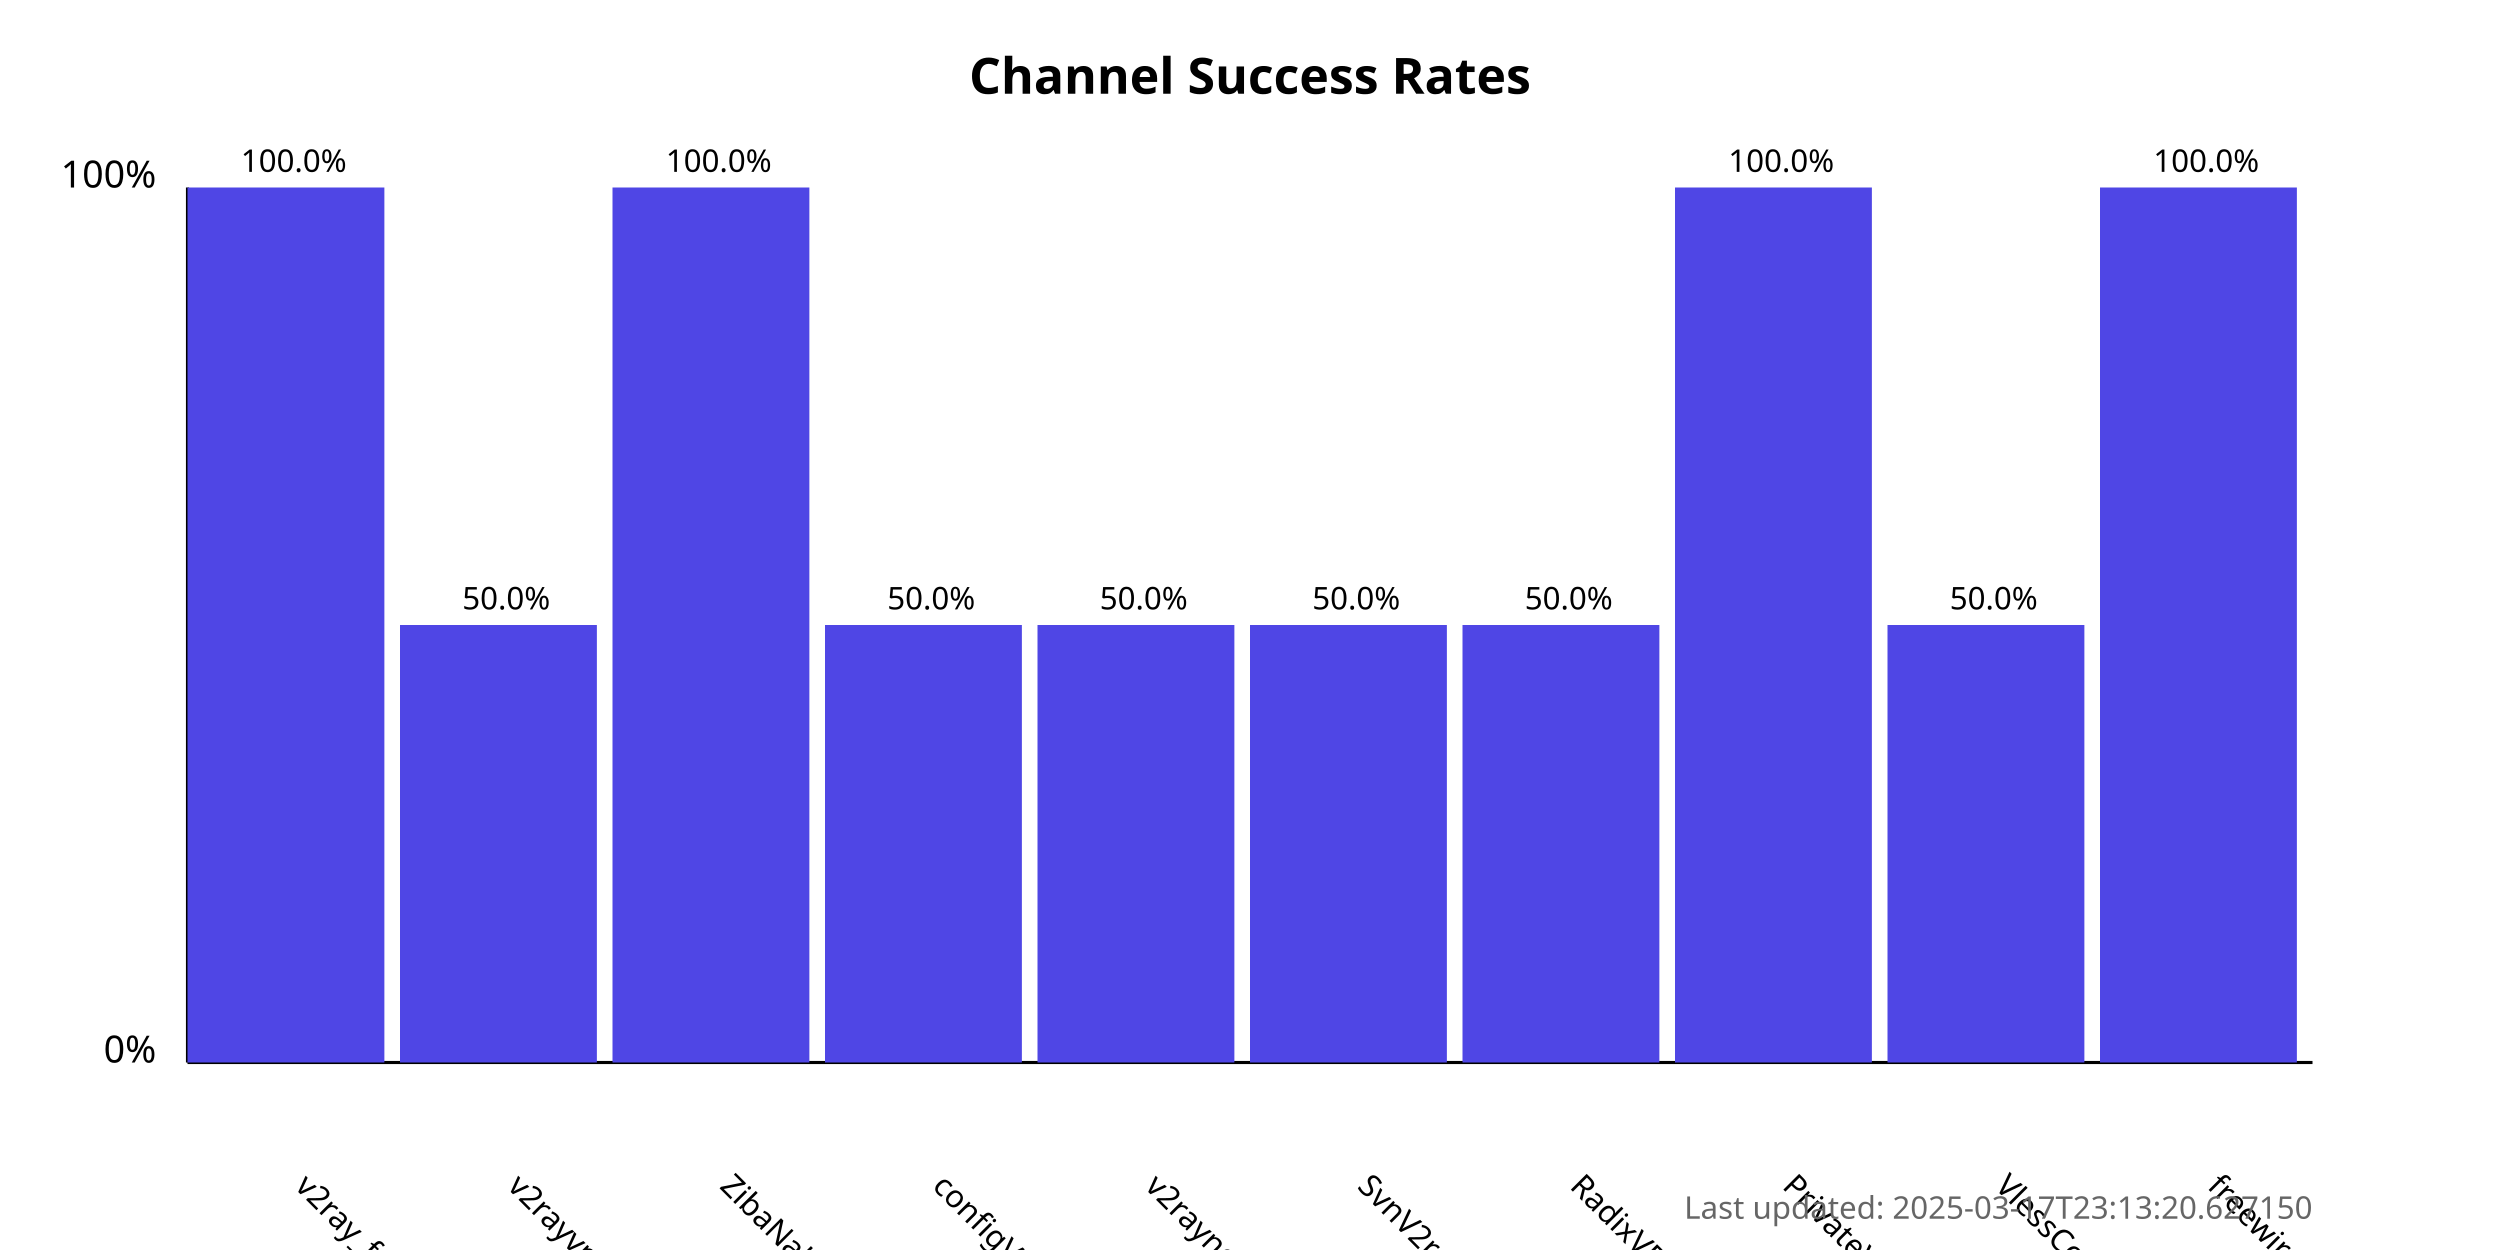
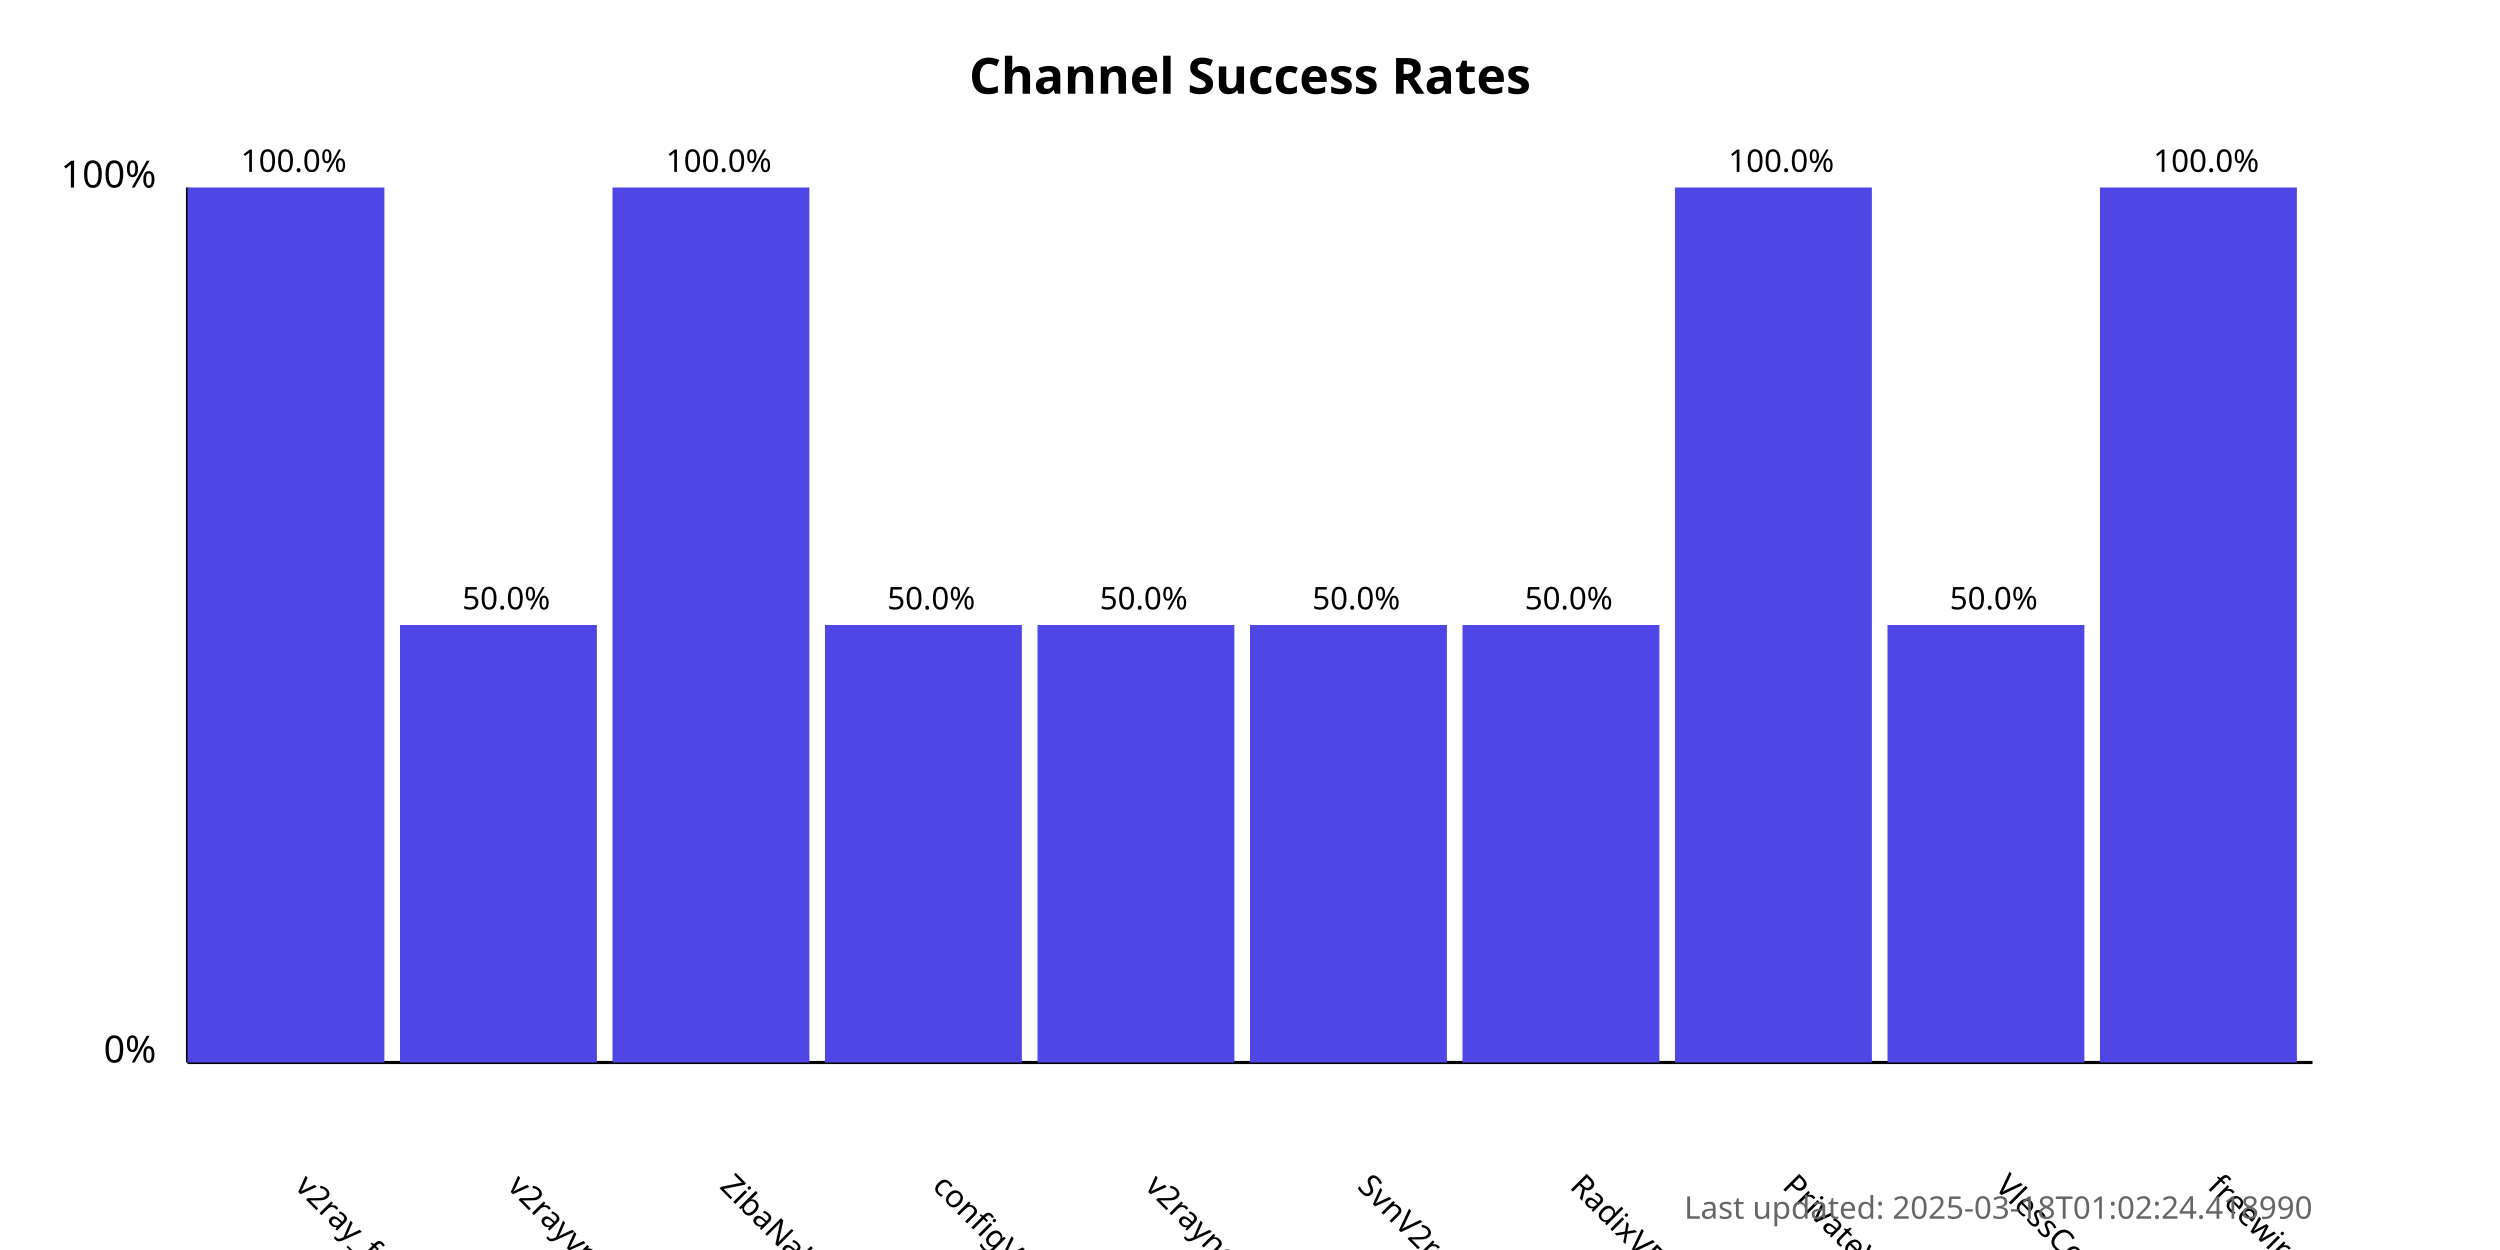
<svg xmlns="http://www.w3.org/2000/svg" width="800" height="400">
  <style>
            .chart-title { font: bold 16px sans-serif; }
            .axis-label { font: 12px sans-serif; }
            .tick-label { font: 10px sans-serif; }
            .bar { fill: #4f46e5; }
            .bar:hover { fill: #6366f1; }
            .timestamp { font: 10px sans-serif; fill: #666; }
        </style>
  <text x="400.0" y="30" text-anchor="middle" class="chart-title">
            Channel Success Rates
        </text>
  <line x1="60" y1="340" x2="60" y2="60" stroke="black" stroke-width="1" />
  <line x1="60" y1="340" x2="740" y2="340" stroke="black" stroke-width="1" />
  <text x="50" y="340" text-anchor="end" class="axis-label">0%</text>
  <text x="50" y="60" text-anchor="end" class="axis-label">100%</text>
  <g>
    <rect x="60" y="60.0" width="63.0" height="280.0" class="bar" />
    <text x="94.0" y="380" transform="rotate(45, 94.0, 380)" text-anchor="start" class="tick-label">
                v2ray_free_conf
            </text>
    <text x="94.0" y="55.0" text-anchor="middle" class="tick-label">
                100.0%
            </text>
  </g>
  <g>
    <rect x="128.0" y="200.0" width="63.0" height="140.0" class="bar" />
    <text x="162.0" y="380" transform="rotate(45, 162.0, 380)" text-anchor="start" class="tick-label">
                v2rayvpno
            </text>
    <text x="162.0" y="195.0" text-anchor="middle" class="tick-label">
                50.0%
            </text>
  </g>
  <g>
    <rect x="196.0" y="60.0" width="63.0" height="280.0" class="bar" />
    <text x="230.0" y="380" transform="rotate(45, 230.0, 380)" text-anchor="start" class="tick-label">
                ZibaNabz
            </text>
    <text x="230.0" y="55.0" text-anchor="middle" class="tick-label">
                100.0%
            </text>
  </g>
  <g>
    <rect x="264.0" y="200.0" width="63.0" height="140.0" class="bar" />
    <text x="298.0" y="380" transform="rotate(45, 298.0, 380)" text-anchor="start" class="tick-label">
                configV2rayForFree
            </text>
    <text x="298.0" y="195.0" text-anchor="middle" class="tick-label">
                50.0%
            </text>
  </g>
  <g>
    <rect x="332.0" y="200.0" width="63.0" height="140.0" class="bar" />
    <text x="366.0" y="380" transform="rotate(45, 366.0, 380)" text-anchor="start" class="tick-label">
                v2rayngvpn
            </text>
    <text x="366.0" y="195.0" text-anchor="middle" class="tick-label">
                50.0%
            </text>
  </g>
  <g>
    <rect x="400.0" y="200.0" width="63.0" height="140.0" class="bar" />
    <text x="434.0" y="380" transform="rotate(45, 434.0, 380)" text-anchor="start" class="tick-label">
                SvnV2ray
            </text>
    <text x="434.0" y="195.0" text-anchor="middle" class="tick-label">
                50.0%
            </text>
  </g>
  <g>
    <rect x="468.0" y="200.0" width="63.0" height="140.0" class="bar" />
    <text x="502.0" y="380" transform="rotate(45, 502.0, 380)" text-anchor="start" class="tick-label">
                RadixVPN
            </text>
    <text x="502.0" y="195.0" text-anchor="middle" class="tick-label">
                50.0%
            </text>
  </g>
  <g>
    <rect x="536.0" y="60.0" width="63.0" height="280.0" class="bar" />
    <text x="570.0" y="380" transform="rotate(45, 570.0, 380)" text-anchor="start" class="tick-label">
                PrivateVPNs
            </text>
    <text x="570.0" y="55.0" text-anchor="middle" class="tick-label">
                100.0%
            </text>
  </g>
  <g>
    <rect x="604.0" y="200.0" width="63.0" height="140.0" class="bar" />
    <text x="638.0" y="380" transform="rotate(45, 638.0, 380)" text-anchor="start" class="tick-label">
                VlessConfig
            </text>
    <text x="638.0" y="195.0" text-anchor="middle" class="tick-label">
                50.0%
            </text>
  </g>
  <g>
    <rect x="672.0" y="60.0" width="63.0" height="280.0" class="bar" />
    <text x="706.0" y="380" transform="rotate(45, 706.0, 380)" text-anchor="start" class="tick-label">
                freewireguard
            </text>
    <text x="706.0" y="55.0" text-anchor="middle" class="tick-label">
                100.0%
            </text>
  </g>
  <text x="740" y="390" text-anchor="end" class="timestamp">
-             Last updated: 2025-03-17T23:13:20.627150
+             Last updated: 2025-03-18T01:02:24.418990
        </text>
</svg>
